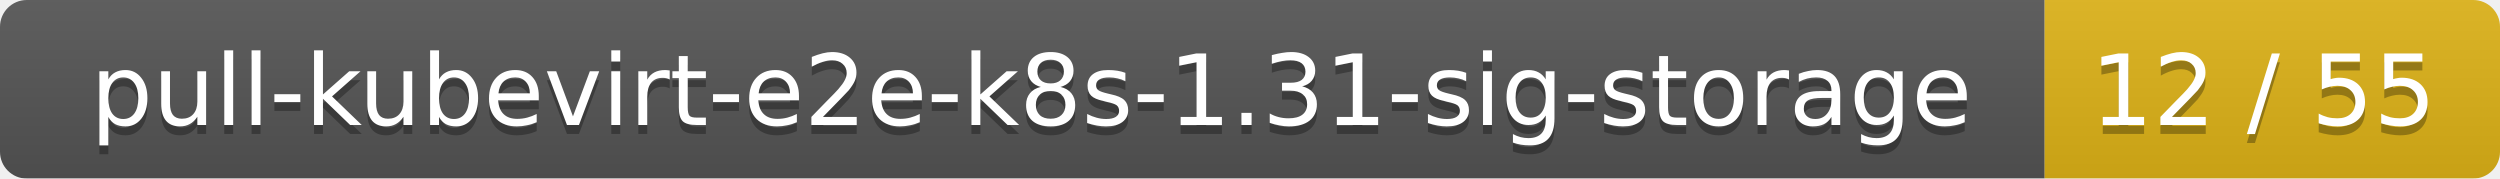
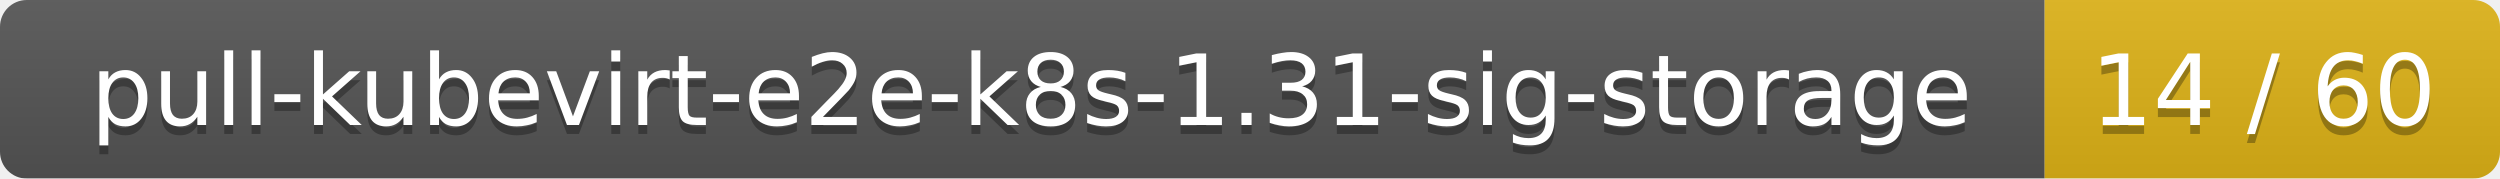
<svg xmlns="http://www.w3.org/2000/svg" width="280" height="20">
  <linearGradient id="smooth" x2="0" y2="100%">
    <stop offset="0" stop-color="#bbb" stop-opacity=".1" />
    <stop offset="1" stop-opacity=".1" />
  </linearGradient>
  <mask id="round">
    <rect width="280" height="20" rx="3" fill="#fff" />
  </mask>
  <g mask="url(#round)">
    <rect width="229" height="20" fill="#555" />
    <rect x="229" width="51" height="20" fill="#dfb317" />
    <rect width="280" height="20" fill="url(#smooth)" />
  </g>
  <g fill="#fff" text-anchor="middle" font-family="DejaVu Sans,Verdana,Geneva,sans-serif" font-size="11">
    <text x="115.5" y="15" fill="#010101" fill-opacity=".3">pull-kubevirt-e2e-k8s-1.31-sig-storage</text>
    <text x="115.5" y="14">pull-kubevirt-e2e-k8s-1.31-sig-storage</text>
-     <text x="253.5" y="15" fill="#010101" fill-opacity=".3">12 / 55</text>
-     <text x="253.5" y="14">12 / 55</text>
+     <text x="253.5" y="15" fill="#010101" fill-opacity=".3">14 / 60</text>
+     <text x="253.5" y="14">14 / 60</text>
  </g>
</svg>
